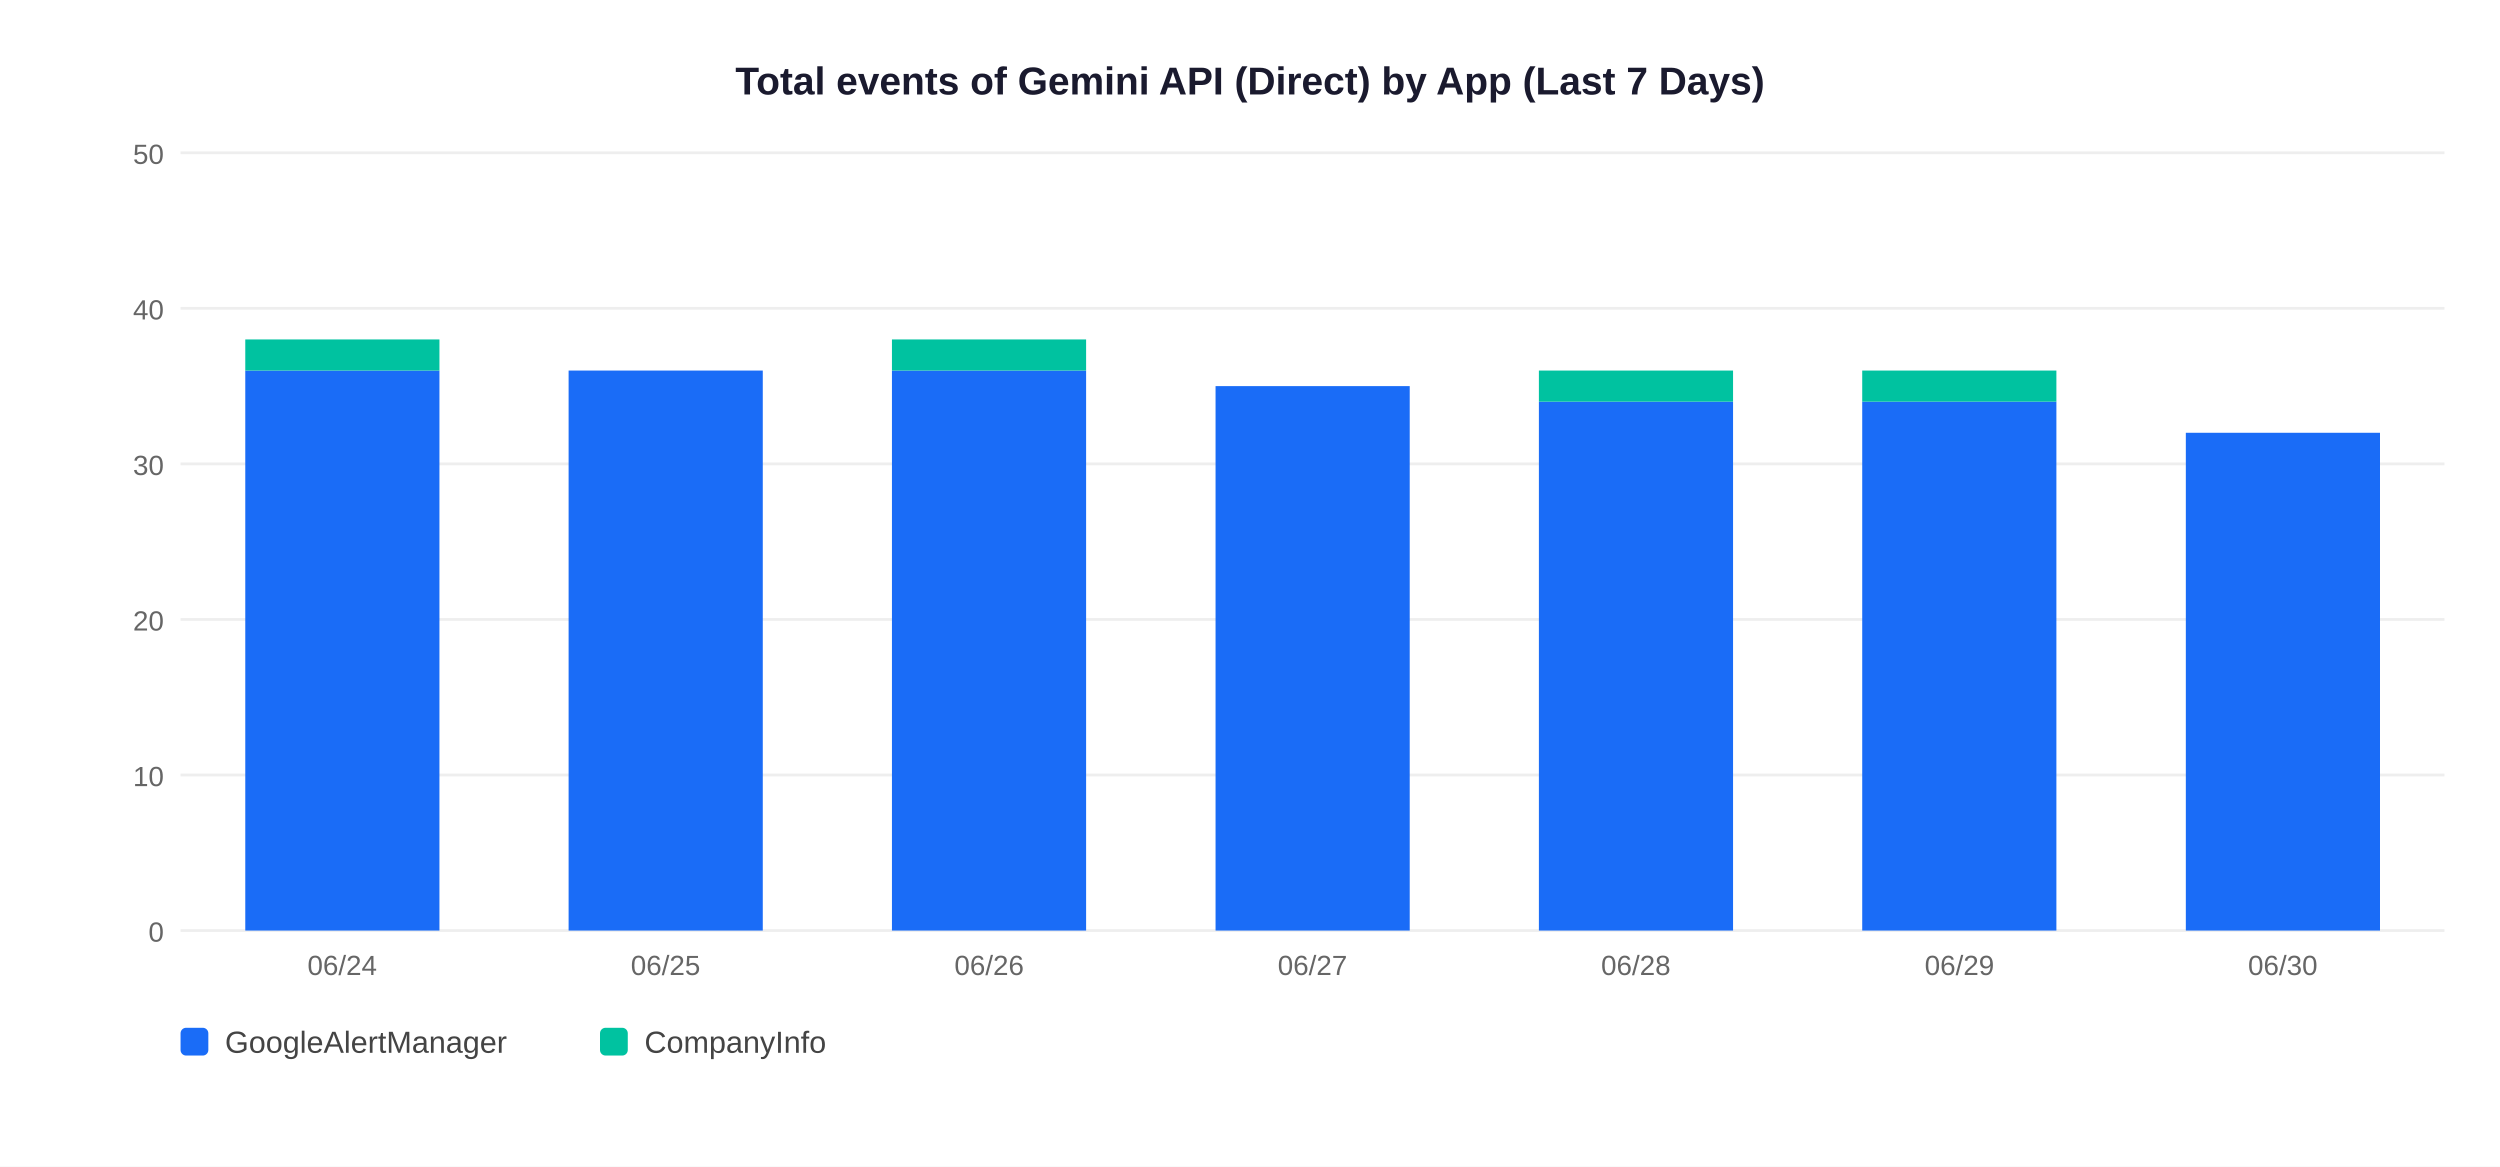
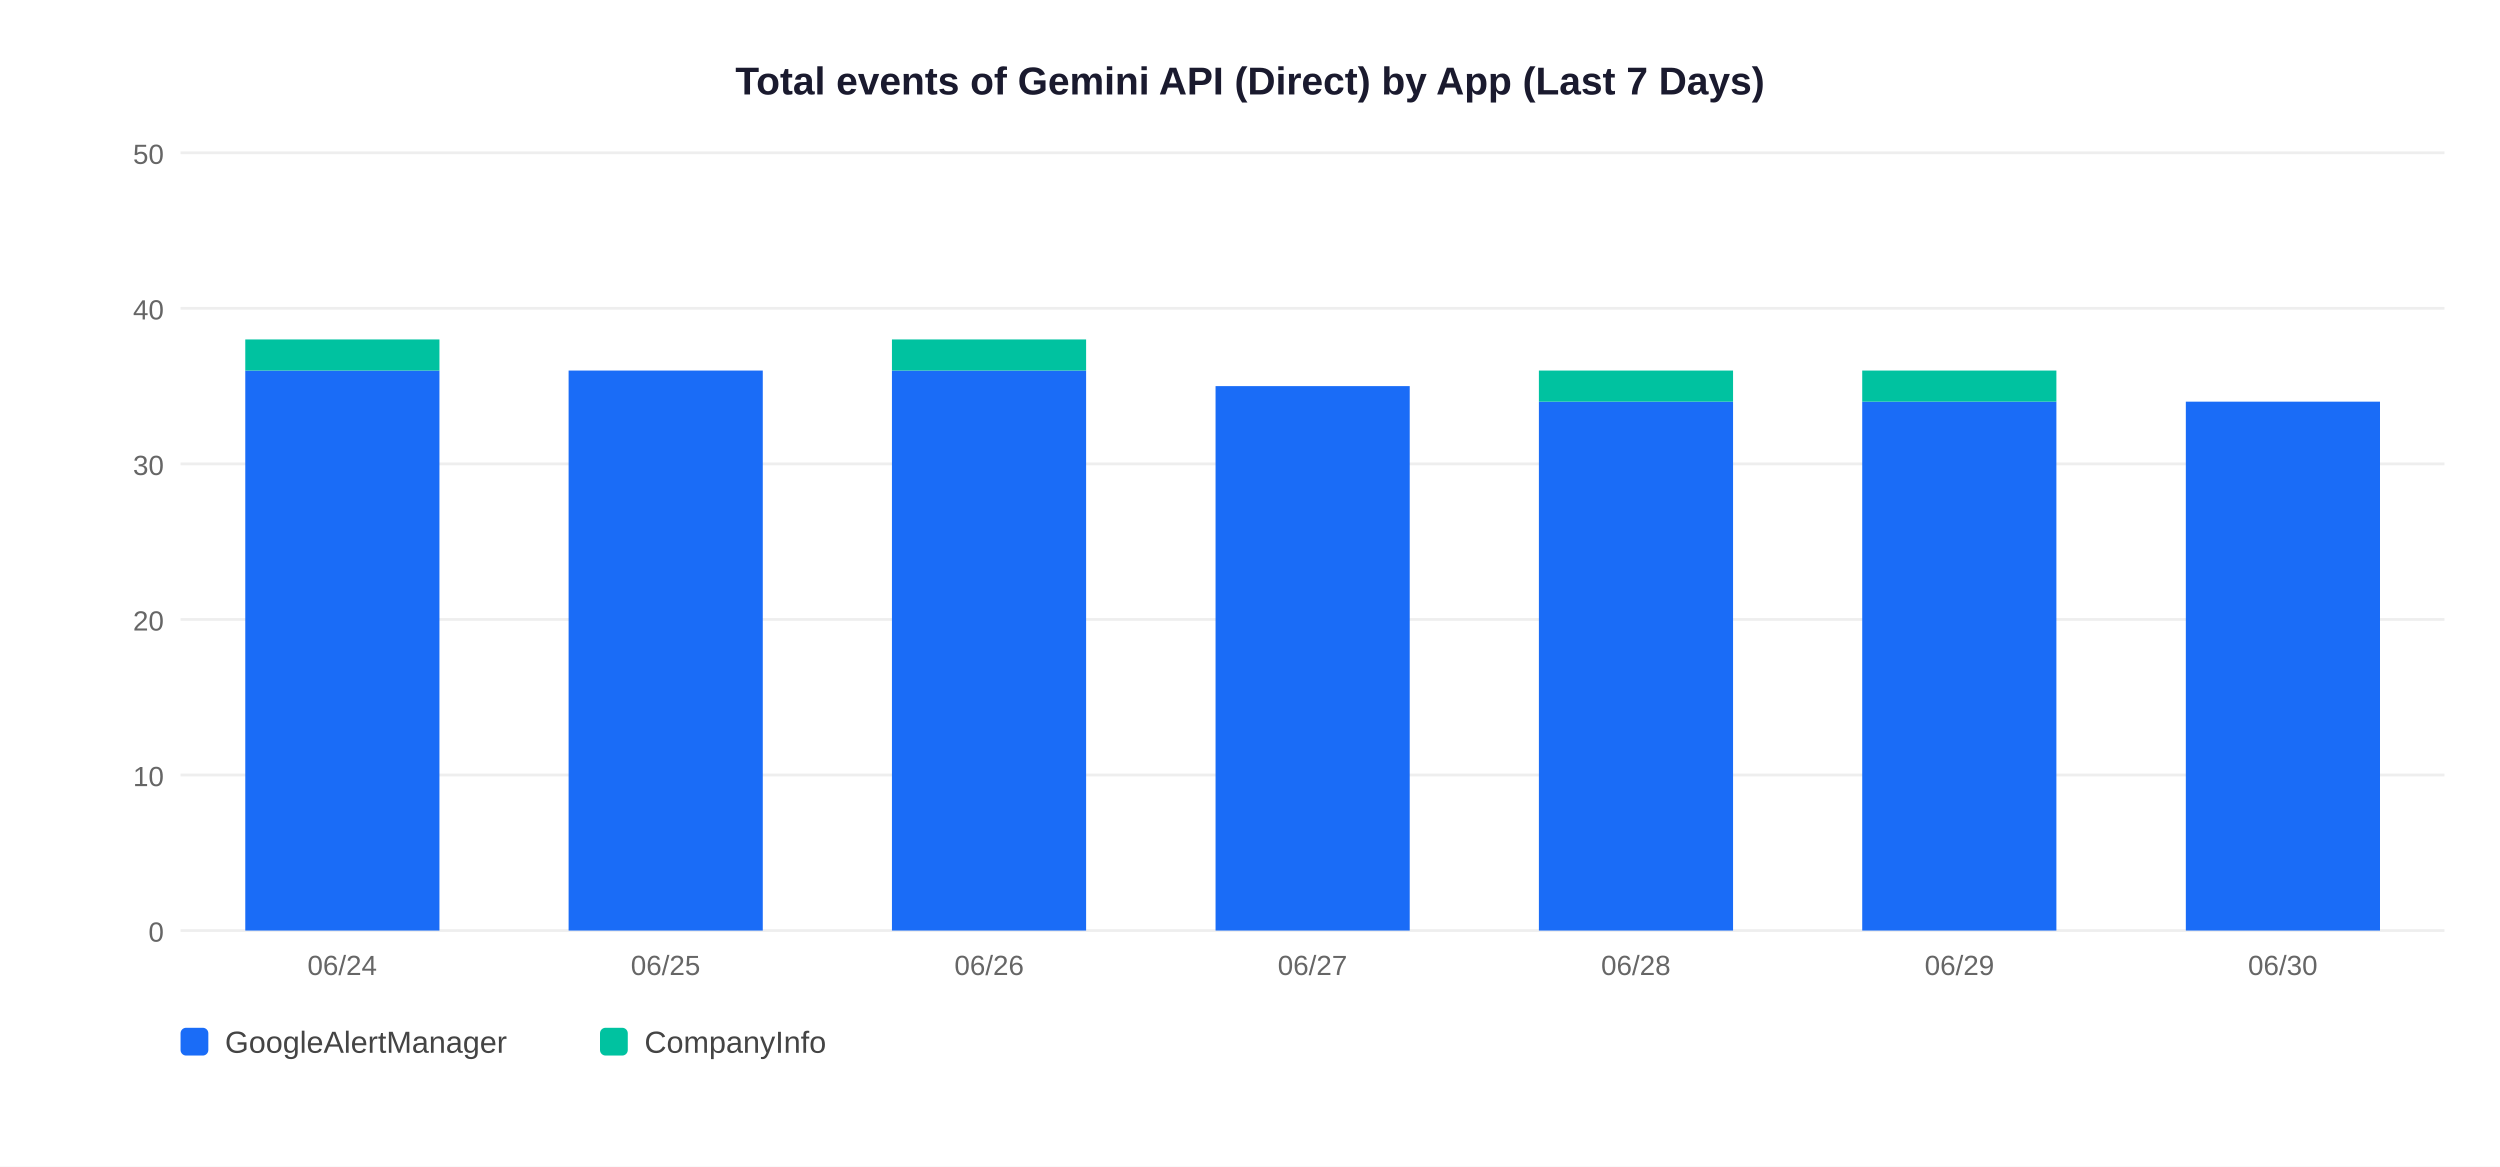
<svg xmlns="http://www.w3.org/2000/svg" width="900" height="420">
  <rect width="900" height="420" fill="white" />
  <text x="450" y="34" text-anchor="middle" font-size="14" font-weight="bold" font-family="Arial,sans-serif" fill="#1a1a2e">Total events of Gemini API (Direct) by App (Last 7 Days)</text>
  <line x1="65" y1="335" x2="880" y2="335" stroke="#EEEEEE" stroke-width="1" />
  <text x="59" y="339" text-anchor="end" font-size="10" font-family="Arial,sans-serif" fill="#666">0</text>
  <line x1="65" y1="279" x2="880" y2="279" stroke="#EEEEEE" stroke-width="1" />
  <text x="59" y="283" text-anchor="end" font-size="10" font-family="Arial,sans-serif" fill="#666">10</text>
  <line x1="65" y1="223" x2="880" y2="223" stroke="#EEEEEE" stroke-width="1" />
  <text x="59" y="227" text-anchor="end" font-size="10" font-family="Arial,sans-serif" fill="#666">20</text>
  <line x1="65" y1="167" x2="880" y2="167" stroke="#EEEEEE" stroke-width="1" />
  <text x="59" y="171" text-anchor="end" font-size="10" font-family="Arial,sans-serif" fill="#666">30</text>
  <line x1="65" y1="111" x2="880" y2="111" stroke="#EEEEEE" stroke-width="1" />
  <text x="59" y="115" text-anchor="end" font-size="10" font-family="Arial,sans-serif" fill="#666">40</text>
  <line x1="65" y1="55" x2="880" y2="55" stroke="#EEEEEE" stroke-width="1" />
  <text x="59" y="59" text-anchor="end" font-size="10" font-family="Arial,sans-serif" fill="#666">50</text>
  <rect x="88.3" y="133.4" width="69.9" height="201.6" fill="#1A6CF7" />
  <rect x="88.3" y="122.2" width="69.9" height="11.2" fill="#00C2A0" />
  <text x="123.2" y="351" text-anchor="middle" font-size="10" font-family="Arial,sans-serif" fill="#666">06/24</text>
  <rect x="204.7" y="133.4" width="69.9" height="201.6" fill="#1A6CF7" />
  <text x="239.6" y="351" text-anchor="middle" font-size="10" font-family="Arial,sans-serif" fill="#666">06/25</text>
  <rect x="321.1" y="133.4" width="69.9" height="201.6" fill="#1A6CF7" />
  <rect x="321.1" y="122.2" width="69.9" height="11.2" fill="#00C2A0" />
  <text x="356.1" y="351" text-anchor="middle" font-size="10" font-family="Arial,sans-serif" fill="#666">06/26</text>
  <rect x="437.6" y="139.0" width="69.9" height="196.0" fill="#1A6CF7" />
  <text x="472.5" y="351" text-anchor="middle" font-size="10" font-family="Arial,sans-serif" fill="#666">06/27</text>
  <rect x="554.0" y="144.6" width="69.9" height="190.4" fill="#1A6CF7" />
  <rect x="554.0" y="133.4" width="69.9" height="11.2" fill="#00C2A0" />
  <text x="588.9" y="351" text-anchor="middle" font-size="10" font-family="Arial,sans-serif" fill="#666">06/28</text>
  <rect x="670.4" y="144.6" width="69.9" height="190.4" fill="#1A6CF7" />
  <rect x="670.4" y="133.4" width="69.9" height="11.2" fill="#00C2A0" />
  <text x="705.4" y="351" text-anchor="middle" font-size="10" font-family="Arial,sans-serif" fill="#666">06/29</text>
-   <rect x="786.9" y="155.8" width="69.9" height="179.2" fill="#1A6CF7" />
+   <rect x="786.9" y="144.6" width="69.9" height="190.4" fill="#1A6CF7" />
  <text x="821.8" y="351" text-anchor="middle" font-size="10" font-family="Arial,sans-serif" fill="#666">06/30</text>
  <rect x="65" y="370" width="10" height="10" rx="2" fill="#1A6CF7" />
  <text x="81" y="379" font-size="11" font-family="Arial,sans-serif" fill="#444">GoogleAlertManager</text>
  <rect x="216" y="370" width="10" height="10" rx="2" fill="#00C2A0" />
  <text x="232" y="379" font-size="11" font-family="Arial,sans-serif" fill="#444">CompanyInfo</text>
</svg>
